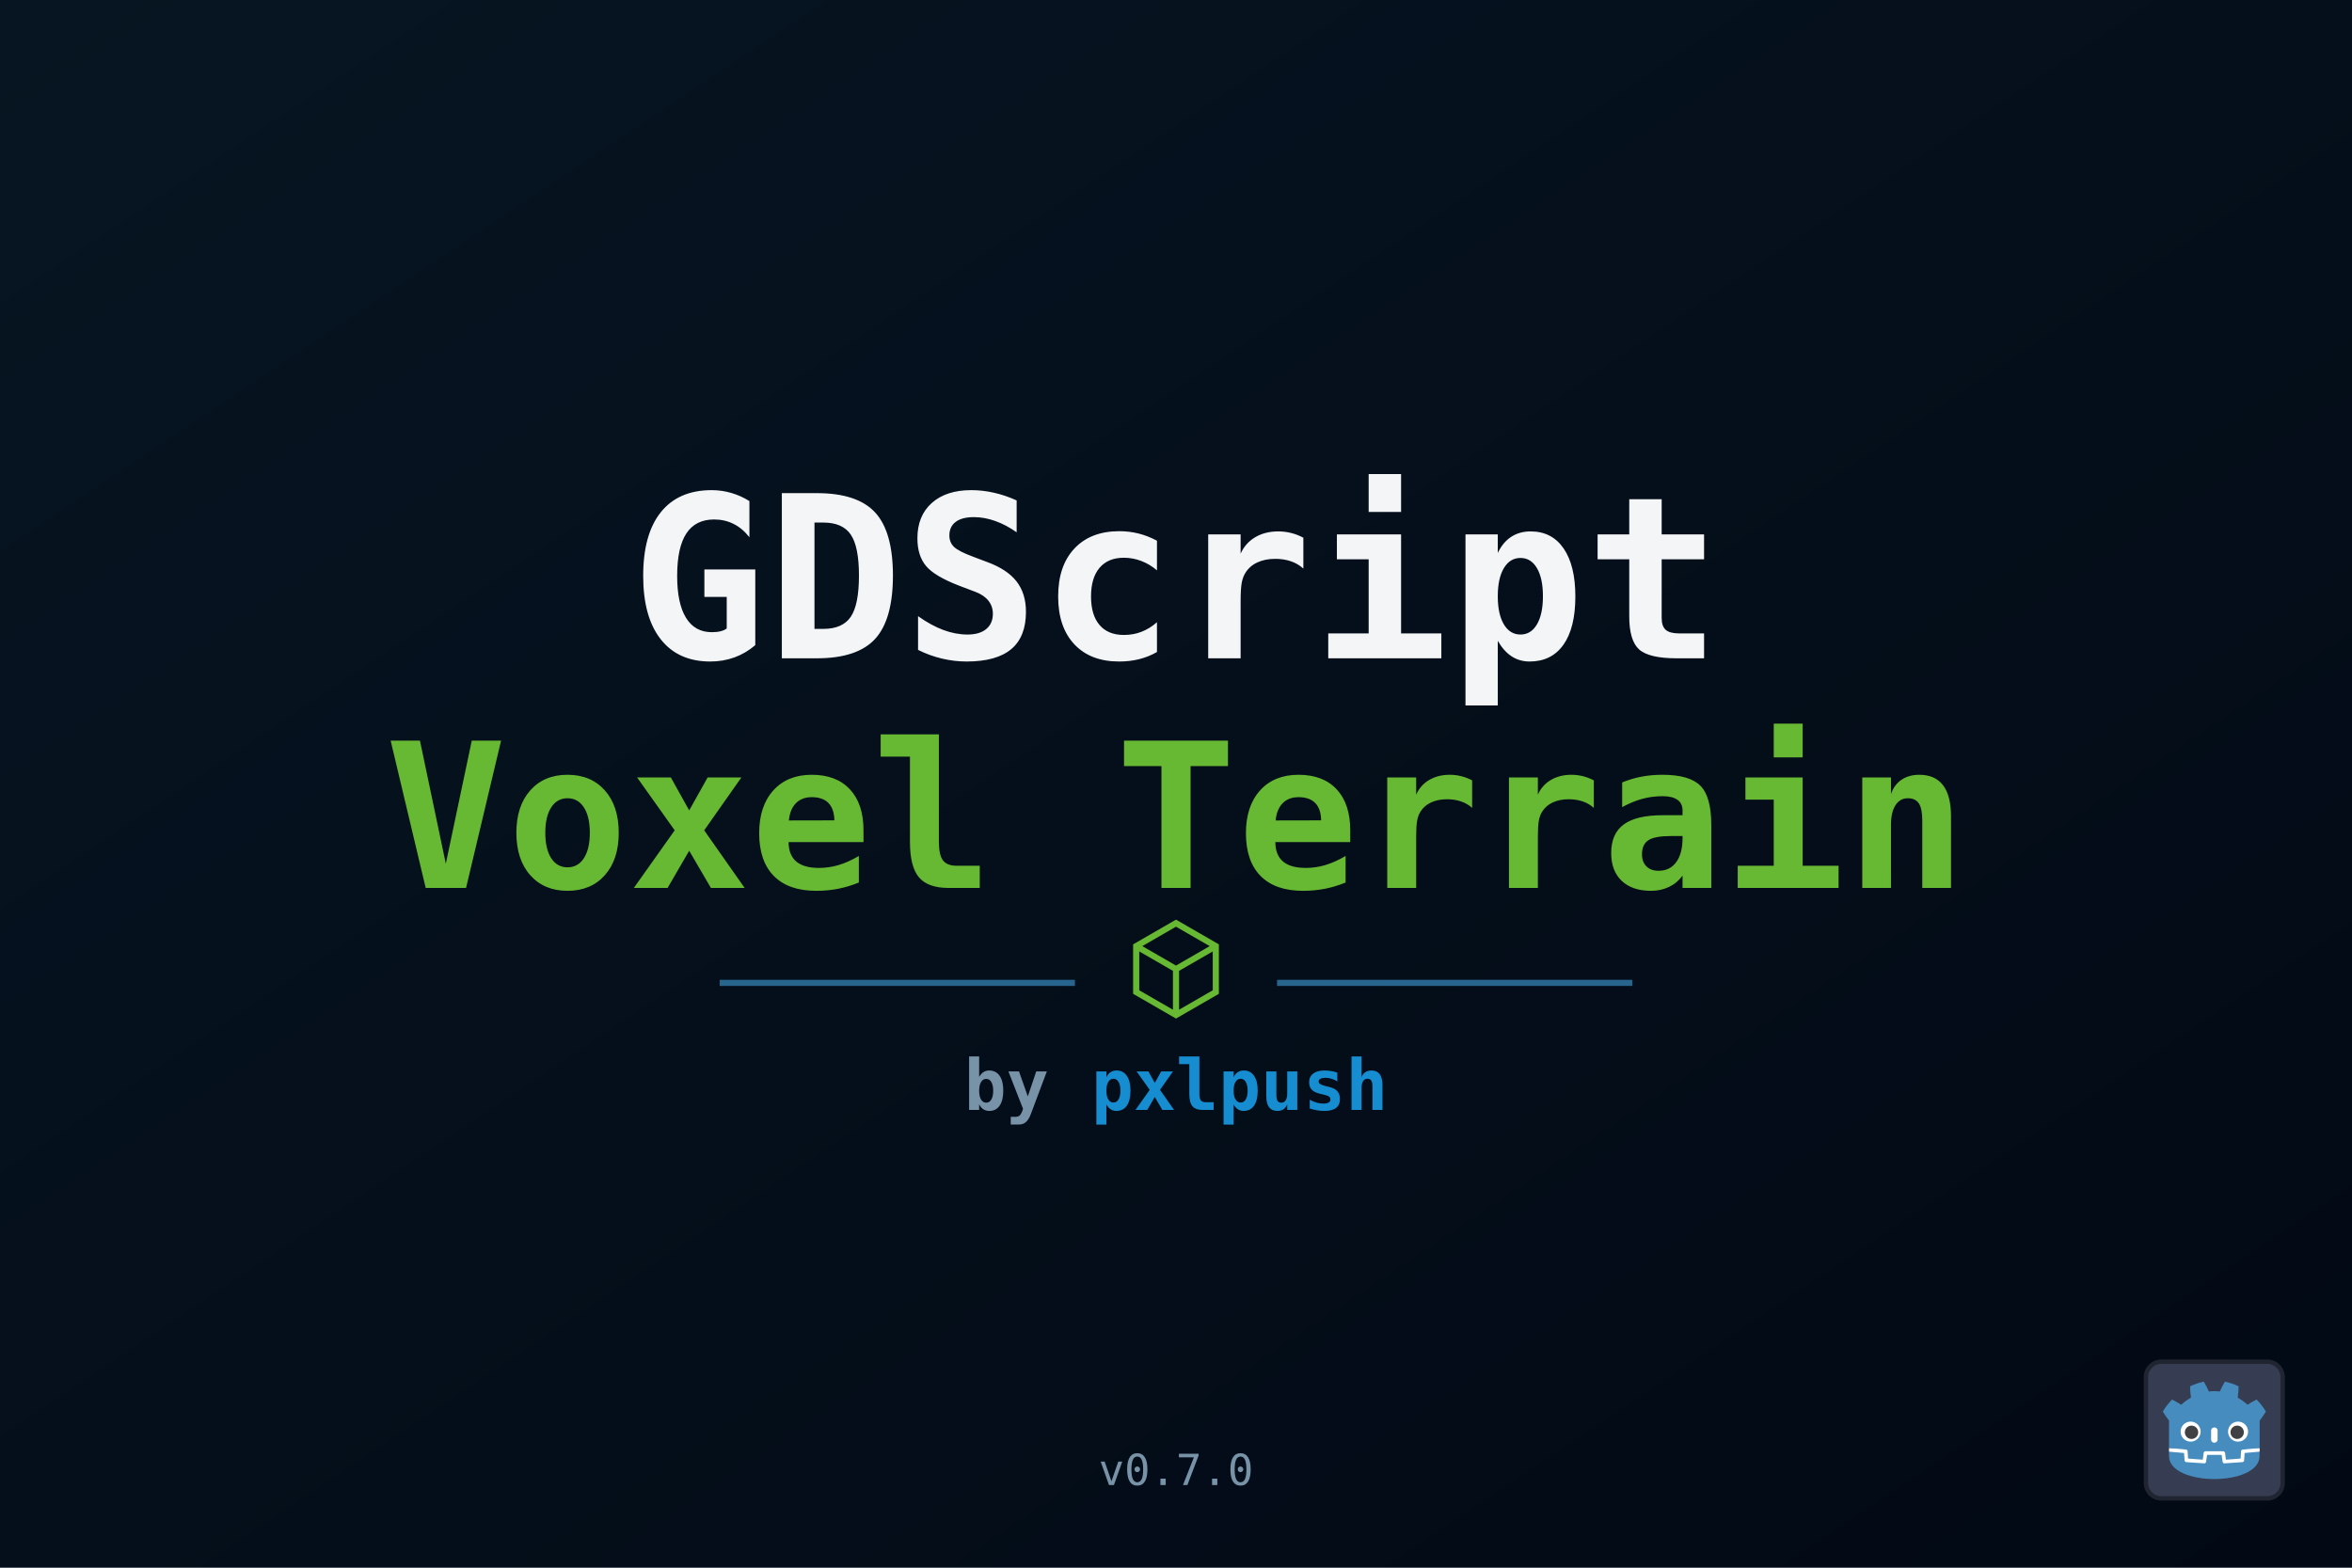
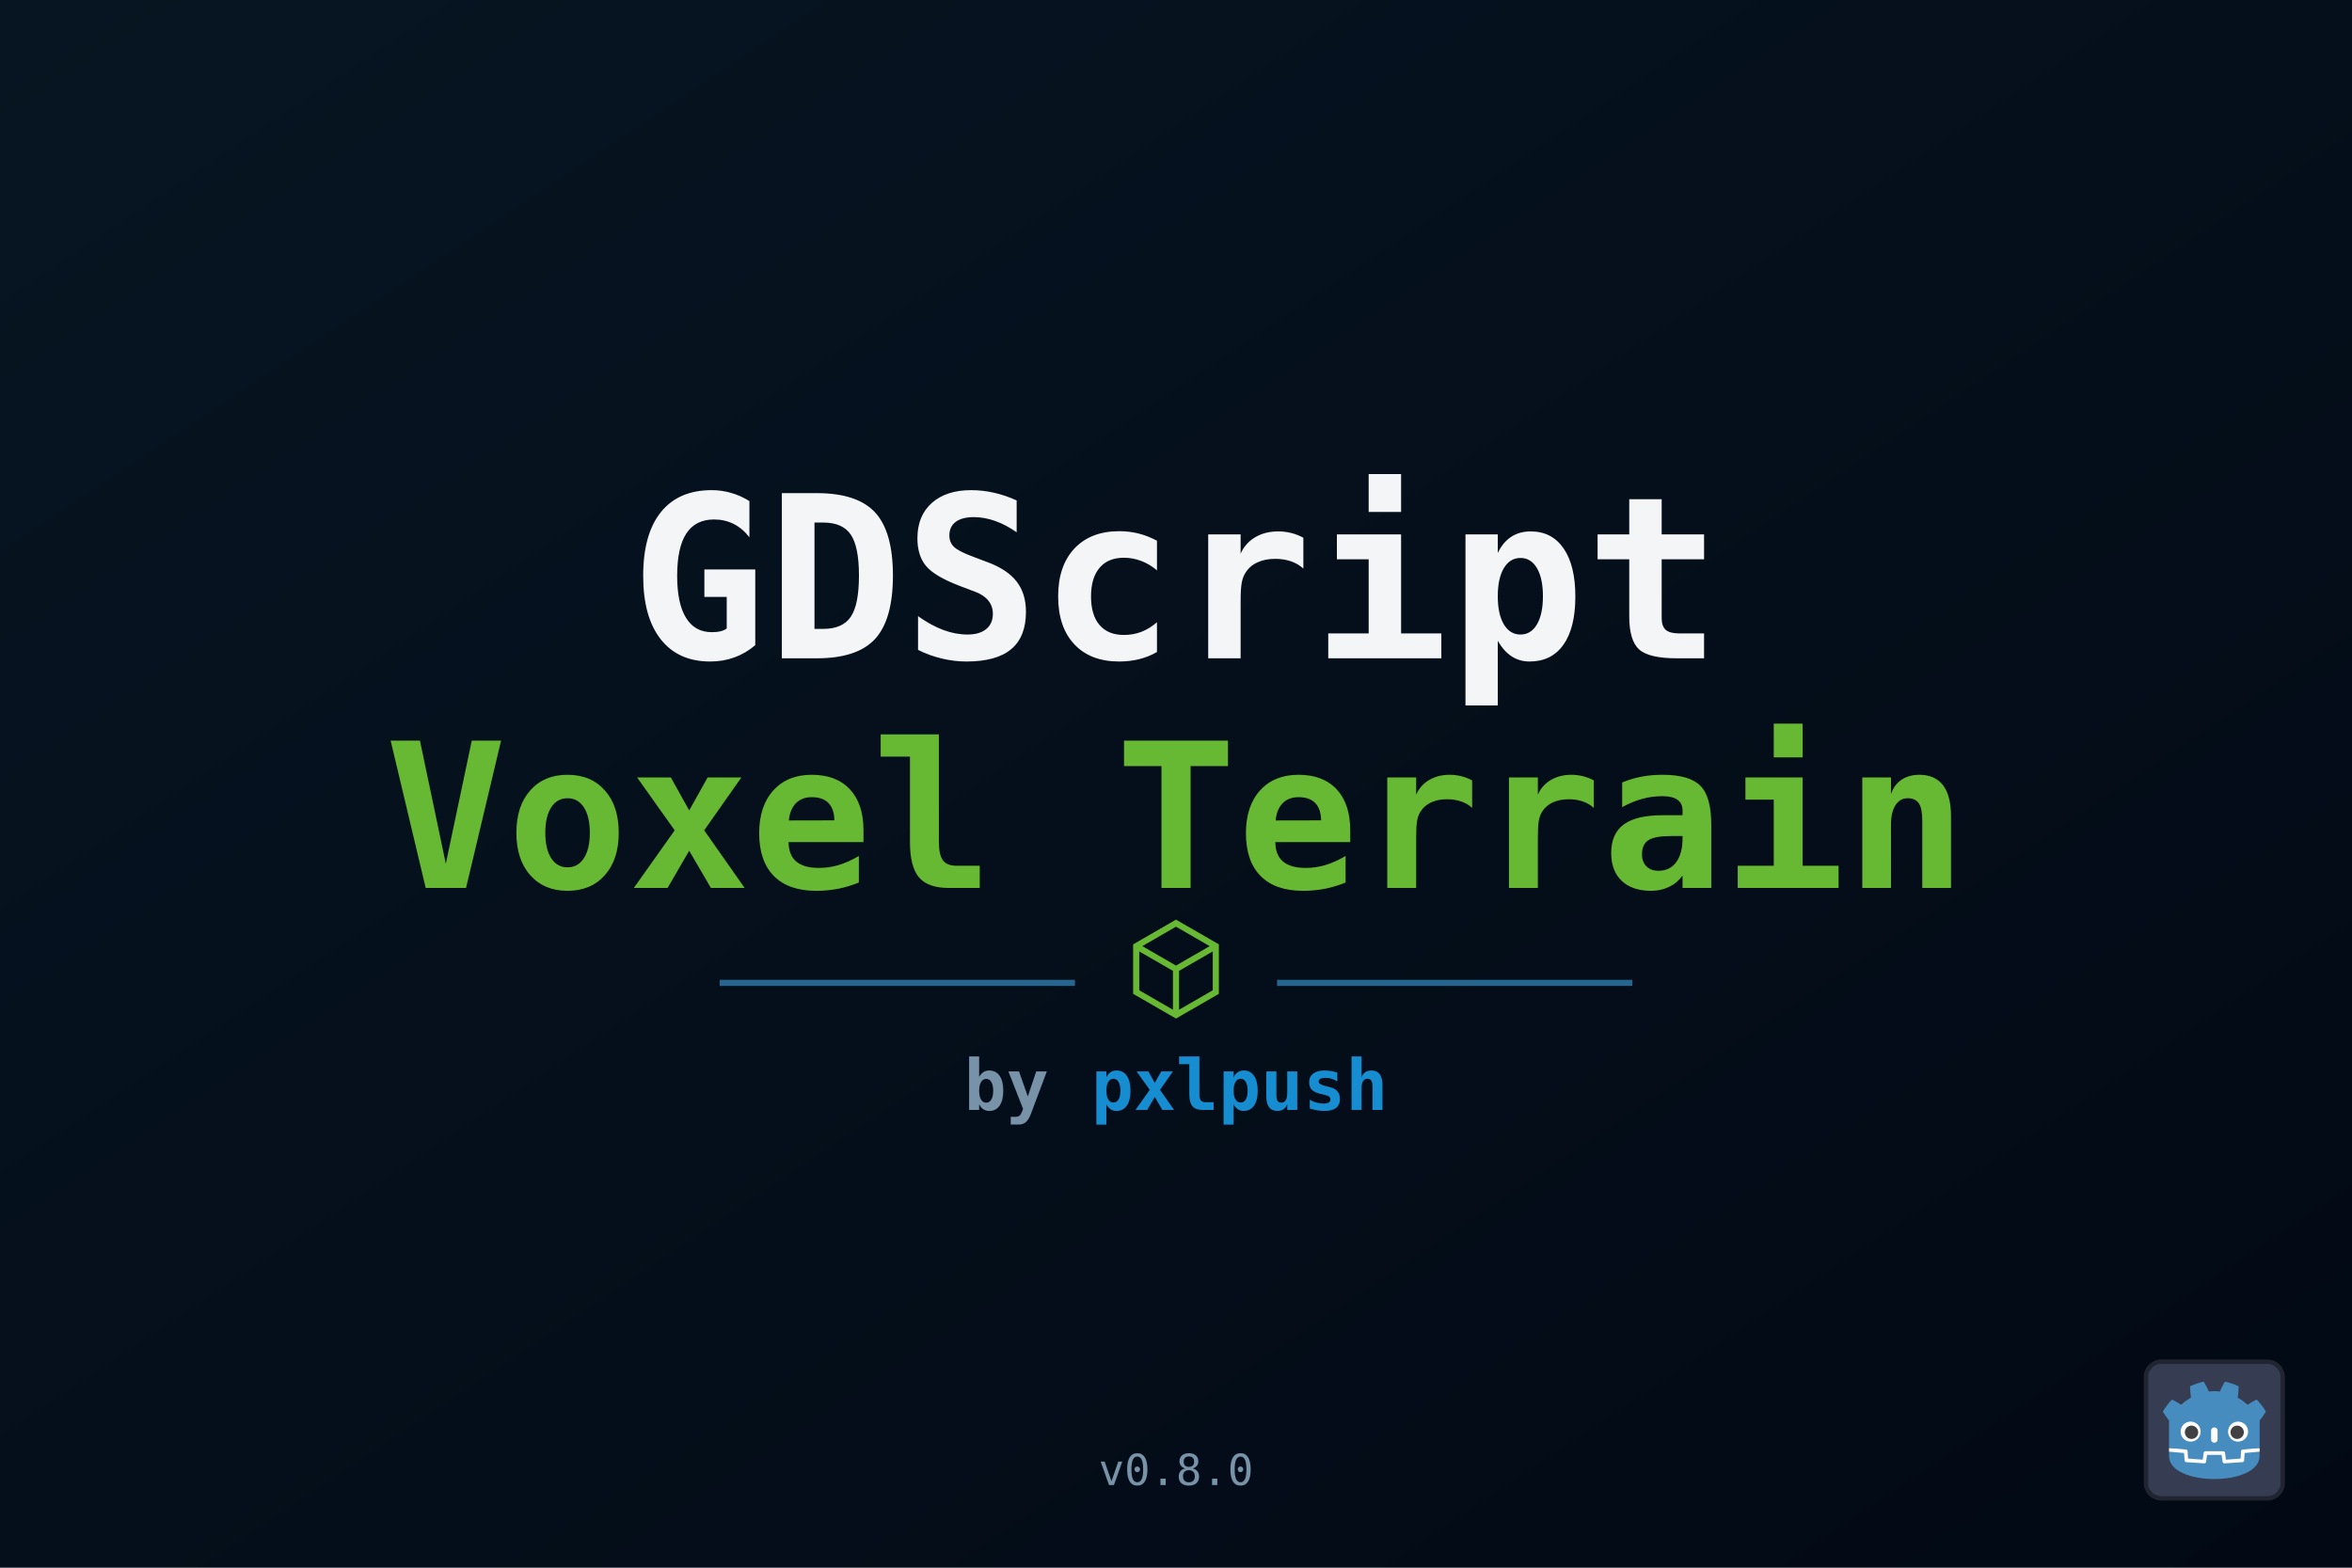
<svg xmlns="http://www.w3.org/2000/svg" width="1536" height="1024" viewBox="0 0 1536 1024">
  <defs>
    <linearGradient id="bg" x1="0" y1="0" x2="1" y2="1">
      <stop offset="0" stop-color="#071522" />
      <stop offset="1" stop-color="#020914" />
    </linearGradient>
  </defs>
  <rect width="1536" height="1024" fill="url(#bg)" />
  <g font-family="monospace" font-weight="700" text-anchor="middle">
    <text x="768" y="430" font-size="148" fill="#f3f5f7">GDScript</text>
    <text x="768" y="580" font-size="132" fill="#67b832">Voxel Terrain</text>
    <line x1="470" y1="642" x2="702" y2="642" stroke="#28658e" stroke-width="4" />
    <path d="M742 618l26-15 26 15v30l-26 15-26-15zM742 618l26 15 26-15M768 633v30" fill="none" stroke="#67b832" stroke-width="4" />
    <line x1="834" y1="642" x2="1066" y2="642" stroke="#28658e" stroke-width="4" />
    <text x="768" y="725" font-size="46" fill="#7893a8">
      by <tspan fill="#168cd1">pxlpush</tspan>
    </text>
-     <text x="768" y="970" font-size="28" font-weight="400" fill="#7893a8">v0.7.0</text>
+     <text x="768" y="970" font-size="28" font-weight="400" fill="#7893a8">v0.8.0</text>
  </g>
  <g transform="translate(1400 888) scale(.72)">
    <rect x="2" y="2" width="124" height="124" rx="14" fill="#363d52" stroke="#212532" stroke-width="4" />
    <g transform="scale(.101) translate(122 122)">
      <g fill="#fff">
        <path d="M105 673v33q407 354 814 0v-33z" />
        <path fill="#478cbf" d="m105 673 152 14q12 1 15 14l4 67 132 10 8-61q2-11 15-15h162q13 4 15 15l8 61 132-10 4-67q3-13 15-14l152-14V427q30-39 56-81-35-59-83-108-43 20-82 47-40-37-88-64 7-51 8-102-59-28-123-42-26 43-46 89-49-7-98 0-20-46-46-89-64 14-123 42 1 51 8 102-48 27-88 64-39-27-82-47-48 49-83 108 26 42 56 81zm0 33v39c0 276 813 276 813 0v-39l-134 12-5 69q-2 10-14 13l-162 11q-12 0-16-11l-10-65H447l-10 65q-4 11-16 11l-162-11q-12-3-14-13l-5-69z" />
        <path d="M483 600c3 34 55 34 58 0v-86c-3-34-55-34-58 0z" />
        <circle cx="725" cy="526" r="90" />
        <circle cx="299" cy="526" r="90" />
      </g>
      <g fill="#414042">
        <circle cx="307" cy="532" r="60" />
        <circle cx="717" cy="532" r="60" />
      </g>
    </g>
  </g>
</svg>
